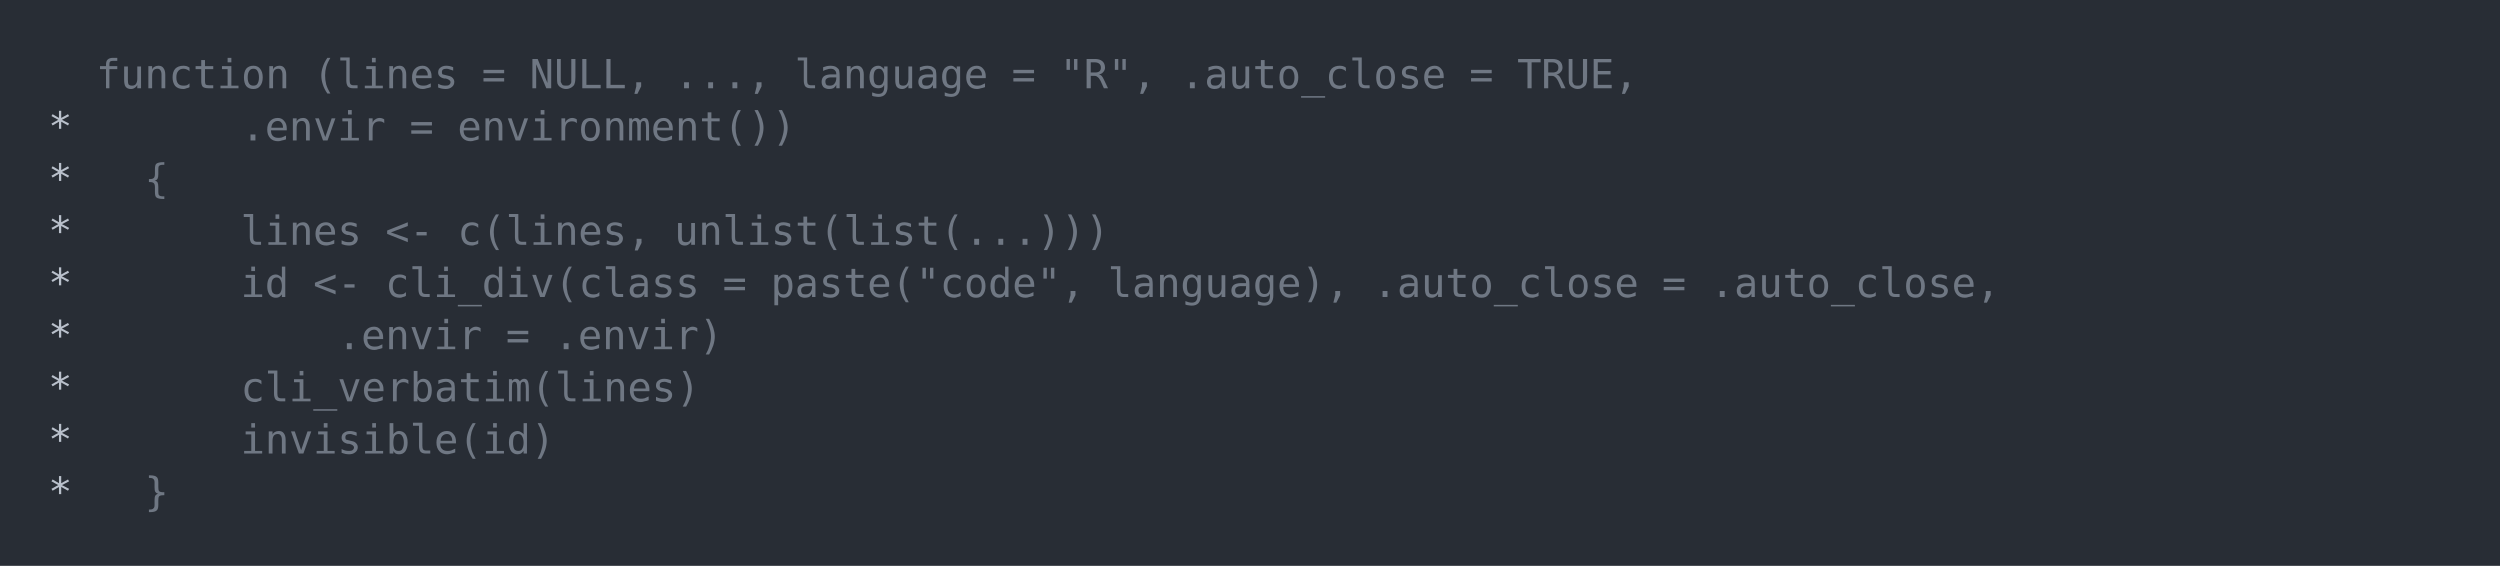
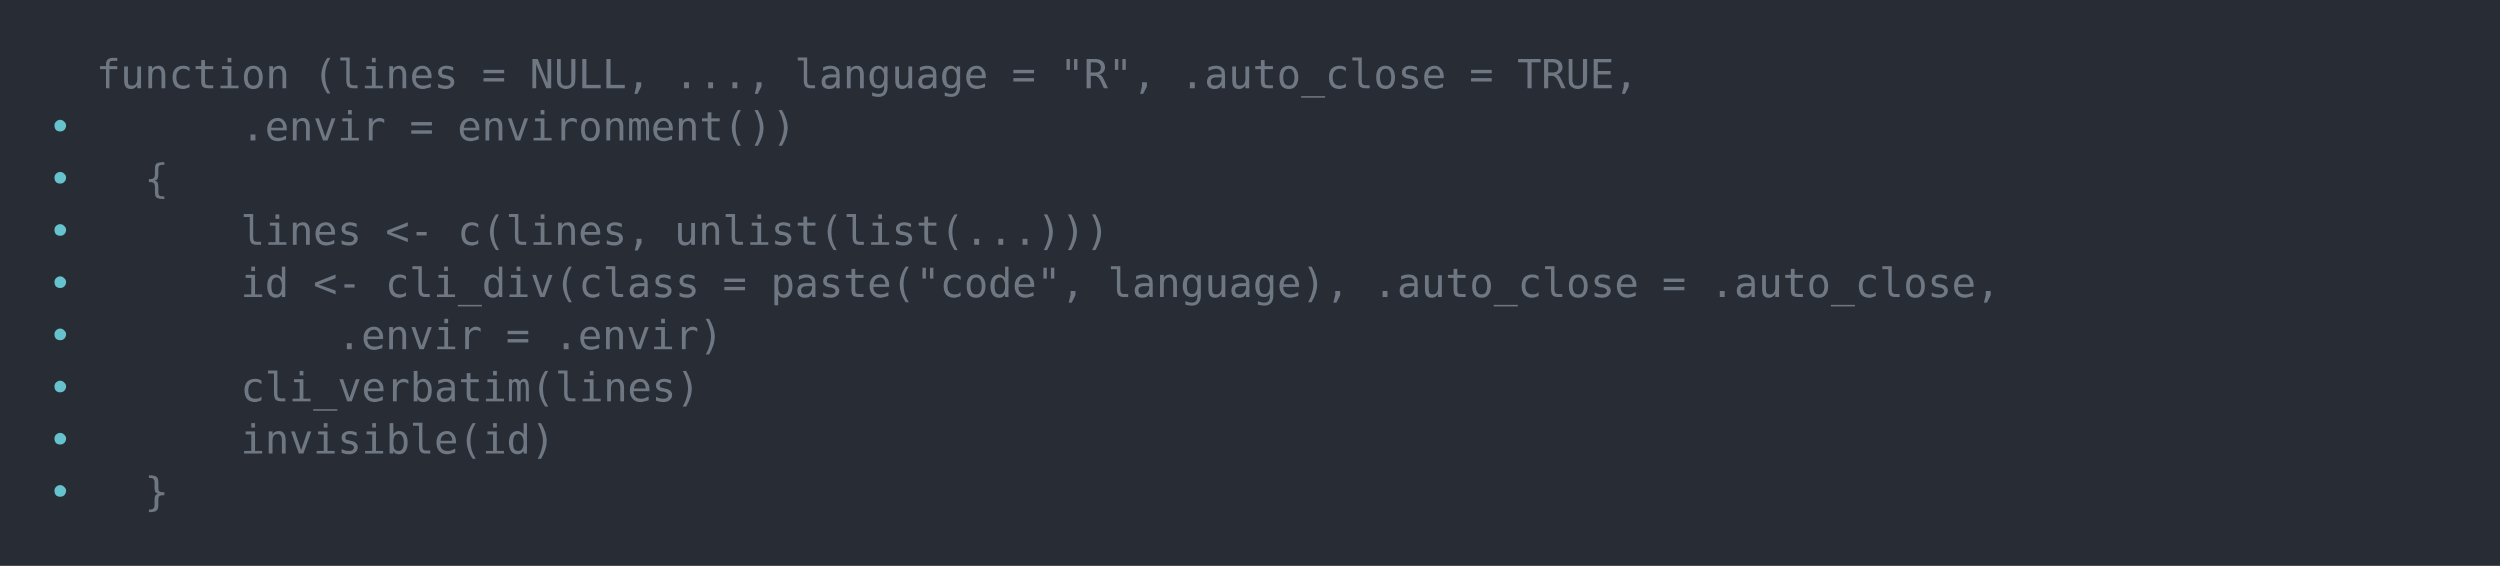
<svg xmlns="http://www.w3.org/2000/svg" xmlns:xlink="http://www.w3.org/1999/xlink" width="1040" height="235.39">
  <rect width="1040" height="235.39" rx="0" ry="0" class="a" />
  <svg height="195.39" viewBox="0 0 100 19.539" width="1000" x="20" y="20">
-     <style>.a{fill:rgb(40,45,53)}.b{font-family:'Fira Code',Monaco,Consolas,Menlo,'Bitstream Vera Sans Mono','Powerline Symbols',monospace}.c{fill:transparent}.d{fill:rgb(111,119,131);white-space:pre}.e{fill:rgb(185,192,203);white-space:pre}</style>
+     <style>.a{fill:rgb(40,45,53)}.b{font-family:'Fira Code',Monaco,Consolas,Menlo,'Bitstream Vera Sans Mono','Powerline Symbols',monospace}.c{fill:transparent}.d{fill:rgb(111,119,131);white-space:pre}.e{fill:rgb(102,194,205);white-space:pre}</style>
    <g font-family="'Fira Code',Monaco,Consolas,Menlo,'Bitstream Vera Sans Mono','Powerline Symbols',monospace" font-size="1.67" class="b">
      <defs>
        <symbol id="a">
          <rect height="10" width="100" x="0" y="0" class="c" />
        </symbol>
      </defs>
      <rect height="19.539" width="100" class="a" />
      <svg x="0" y="0" width="100">
        <svg x="0">
          <use xlink:href="#a" />
          <text x="2.004" y="1.67" class="d">function</text>
          <text x="11.022" y="1.67" class="d">(lines</text>
          <text x="18.036" y="1.67" class="d">=</text>
          <text x="20.04" y="1.67" class="d">NULL,</text>
          <text x="26.052" y="1.67" class="d">...,</text>
          <text x="31.062" y="1.67" class="d">language</text>
          <text x="40.08" y="1.67" class="d">=</text>
          <text x="42.084" y="1.67" class="d">"R",</text>
          <text x="47.094" y="1.67" class="d">.auto_close</text>
          <text x="59.118" y="1.67" class="d">=</text>
          <text x="61.122" y="1.67" class="d">TRUE,</text>
-           <text x="0" y="3.841" class="e">*</text>
+           <text x="0" y="3.841" class="e">•</text>
          <text x="8.016" y="3.841" class="d">.envir</text>
          <text x="15.03" y="3.841" class="d">=</text>
          <text x="17.034" y="3.841" class="d">environment())</text>
-           <text x="0" y="6.012" class="e">*</text>
+           <text x="0" y="6.012" class="e">•</text>
          <text x="4.008" y="6.012" class="d">{</text>
-           <text x="0" y="8.183" class="e">*</text>
+           <text x="0" y="8.183" class="e">•</text>
          <text x="8.016" y="8.183" class="d">lines</text>
          <text x="14.028" y="8.183" class="d">&lt;-</text>
          <text x="17.034" y="8.183" class="d">c(lines,</text>
          <text x="26.052" y="8.183" class="d">unlist(list(...)))</text>
-           <text x="0" y="10.354" class="e">*</text>
+           <text x="0" y="10.354" class="e">•</text>
          <text x="8.016" y="10.354" class="d">id</text>
          <text x="11.022" y="10.354" class="d">&lt;-</text>
          <text x="14.028" y="10.354" class="d">cli_div(class</text>
          <text x="28.056" y="10.354" class="d">=</text>
          <text x="30.06" y="10.354" class="d">paste("code",</text>
          <text x="44.088" y="10.354" class="d">language),</text>
          <text x="55.11" y="10.354" class="d">.auto_close</text>
          <text x="67.134" y="10.354" class="d">=</text>
          <text x="69.138" y="10.354" class="d">.auto_close,</text>
-           <text x="0" y="12.525" class="e">*</text>
+           <text x="0" y="12.525" class="e">•</text>
          <text x="12.024" y="12.525" class="d">.envir</text>
          <text x="19.038" y="12.525" class="d">=</text>
          <text x="21.042" y="12.525" class="d">.envir)</text>
-           <text x="0" y="14.696" class="e">*</text>
+           <text x="0" y="14.696" class="e">•</text>
          <text x="8.016" y="14.696" class="d">cli_verbatim(lines)</text>
-           <text x="0" y="16.867" class="e">*</text>
+           <text x="0" y="16.867" class="e">•</text>
          <text x="8.016" y="16.867" class="d">invisible(id)</text>
-           <text x="0" y="19.038" class="e">*</text>
+           <text x="0" y="19.038" class="e">•</text>
          <text x="4.008" y="19.038" class="d">}</text>
        </svg>
      </svg>
    </g>
  </svg>
</svg>
